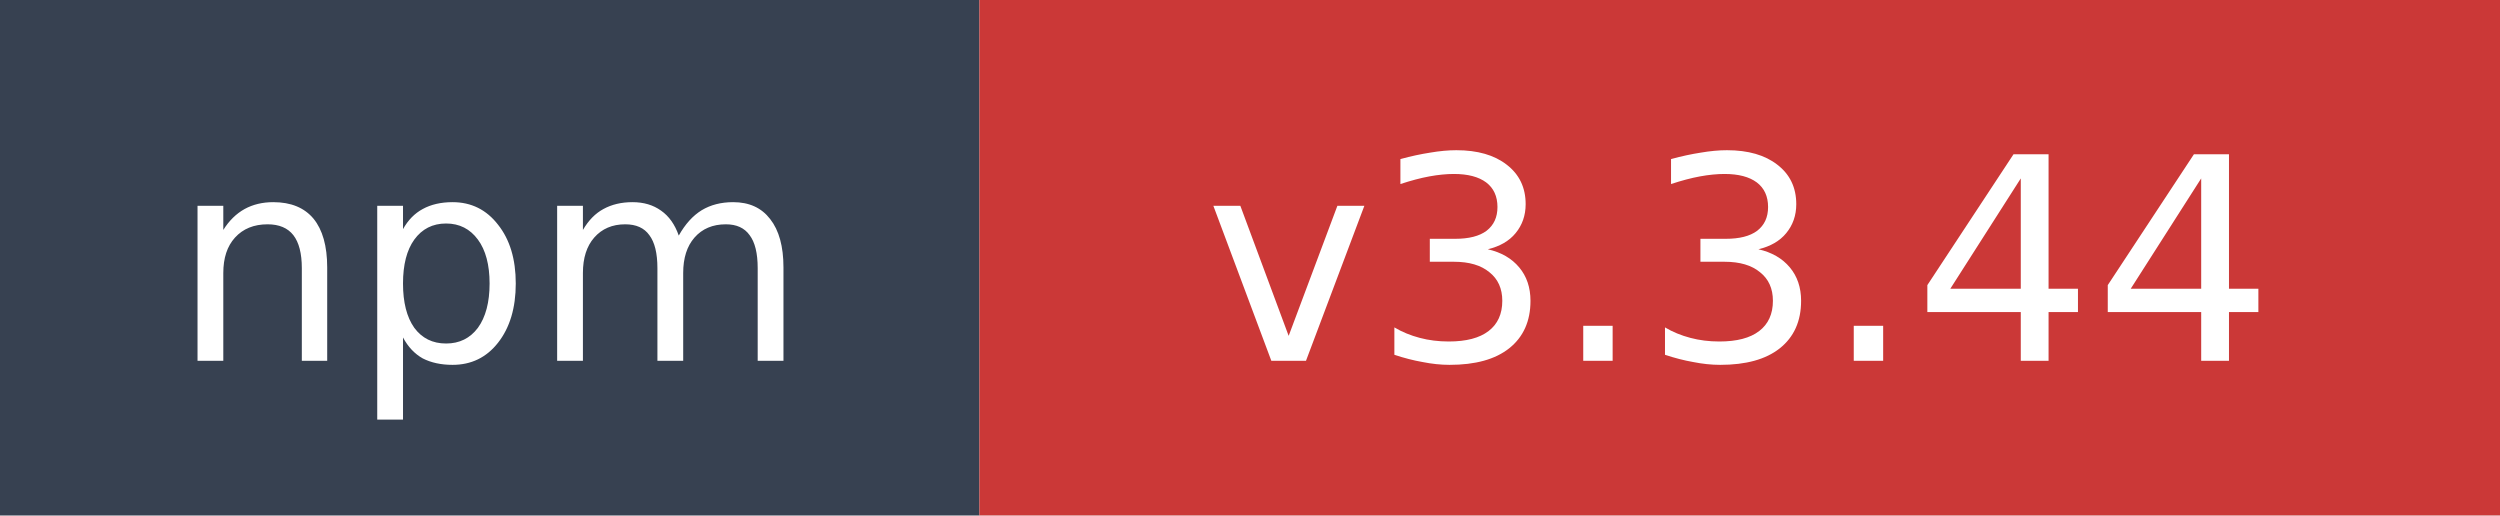
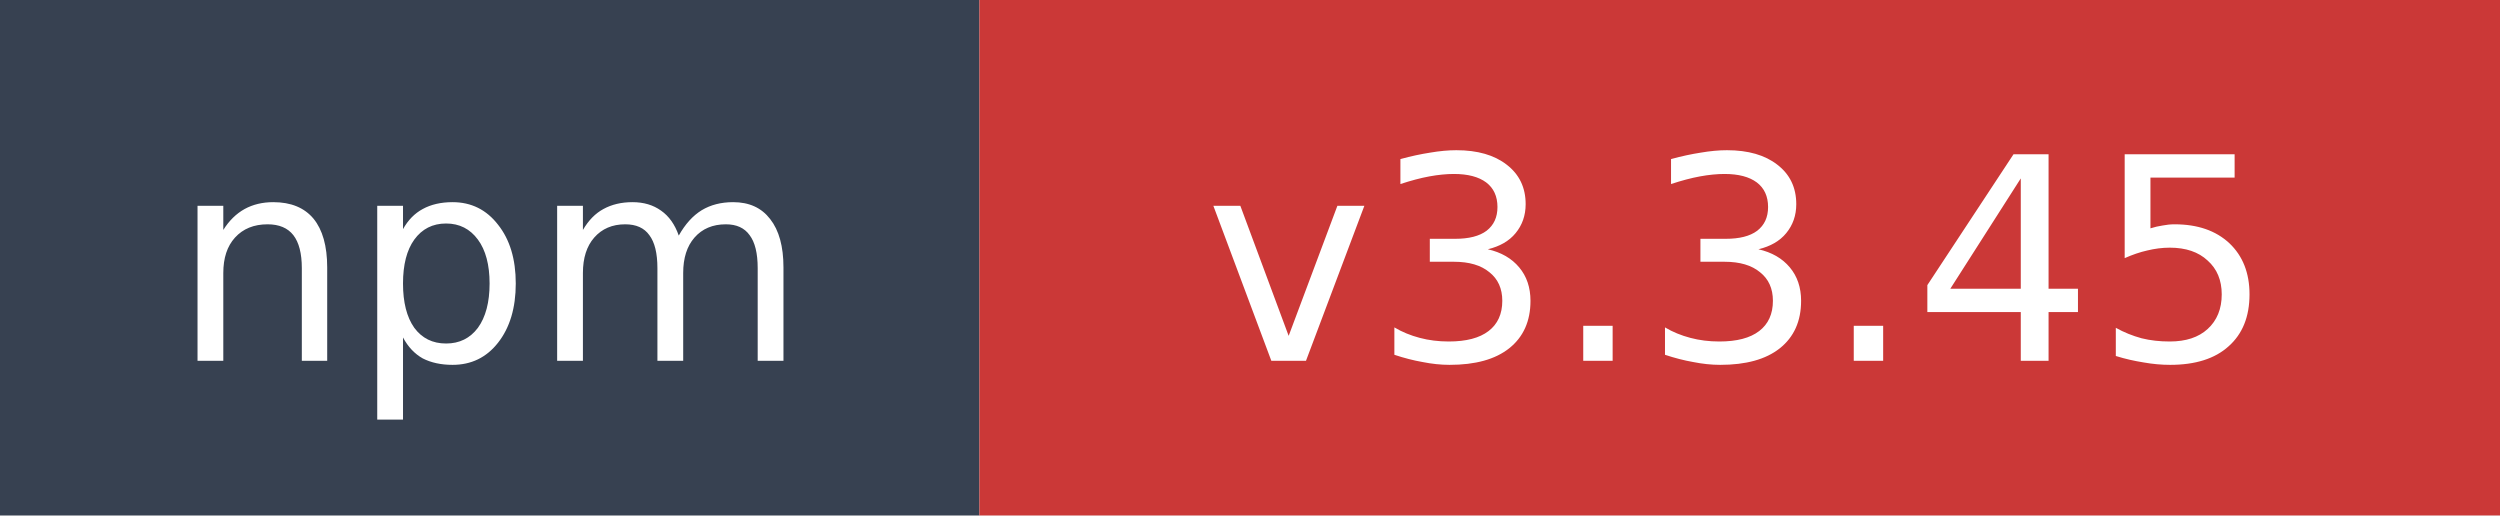
- <svg xmlns="http://www.w3.org/2000/svg" width="97" height="20" role="img" aria-label="npm: v3.3.44">
+ <svg xmlns="http://www.w3.org/2000/svg" width="97" height="20" role="img" aria-label="npm: v3.3.45">
  <rect width="38" height="20" fill="#374151" />
  <rect x="38" width="59" height="20" fill="#cb3837" />
  <text x="19" y="14" fill="#ffffff" font-family="Verdana,Geneva,DejaVu Sans,sans-serif" font-size="11" text-anchor="middle">npm</text>
-   <text x="67.5" y="14" fill="#ffffff" font-family="Verdana,Geneva,DejaVu Sans,sans-serif" font-size="11" text-anchor="middle">v3.3.44</text>
+   <text x="67.5" y="14" fill="#ffffff" font-family="Verdana,Geneva,DejaVu Sans,sans-serif" font-size="11" text-anchor="middle">v3.3.45</text>
</svg>
